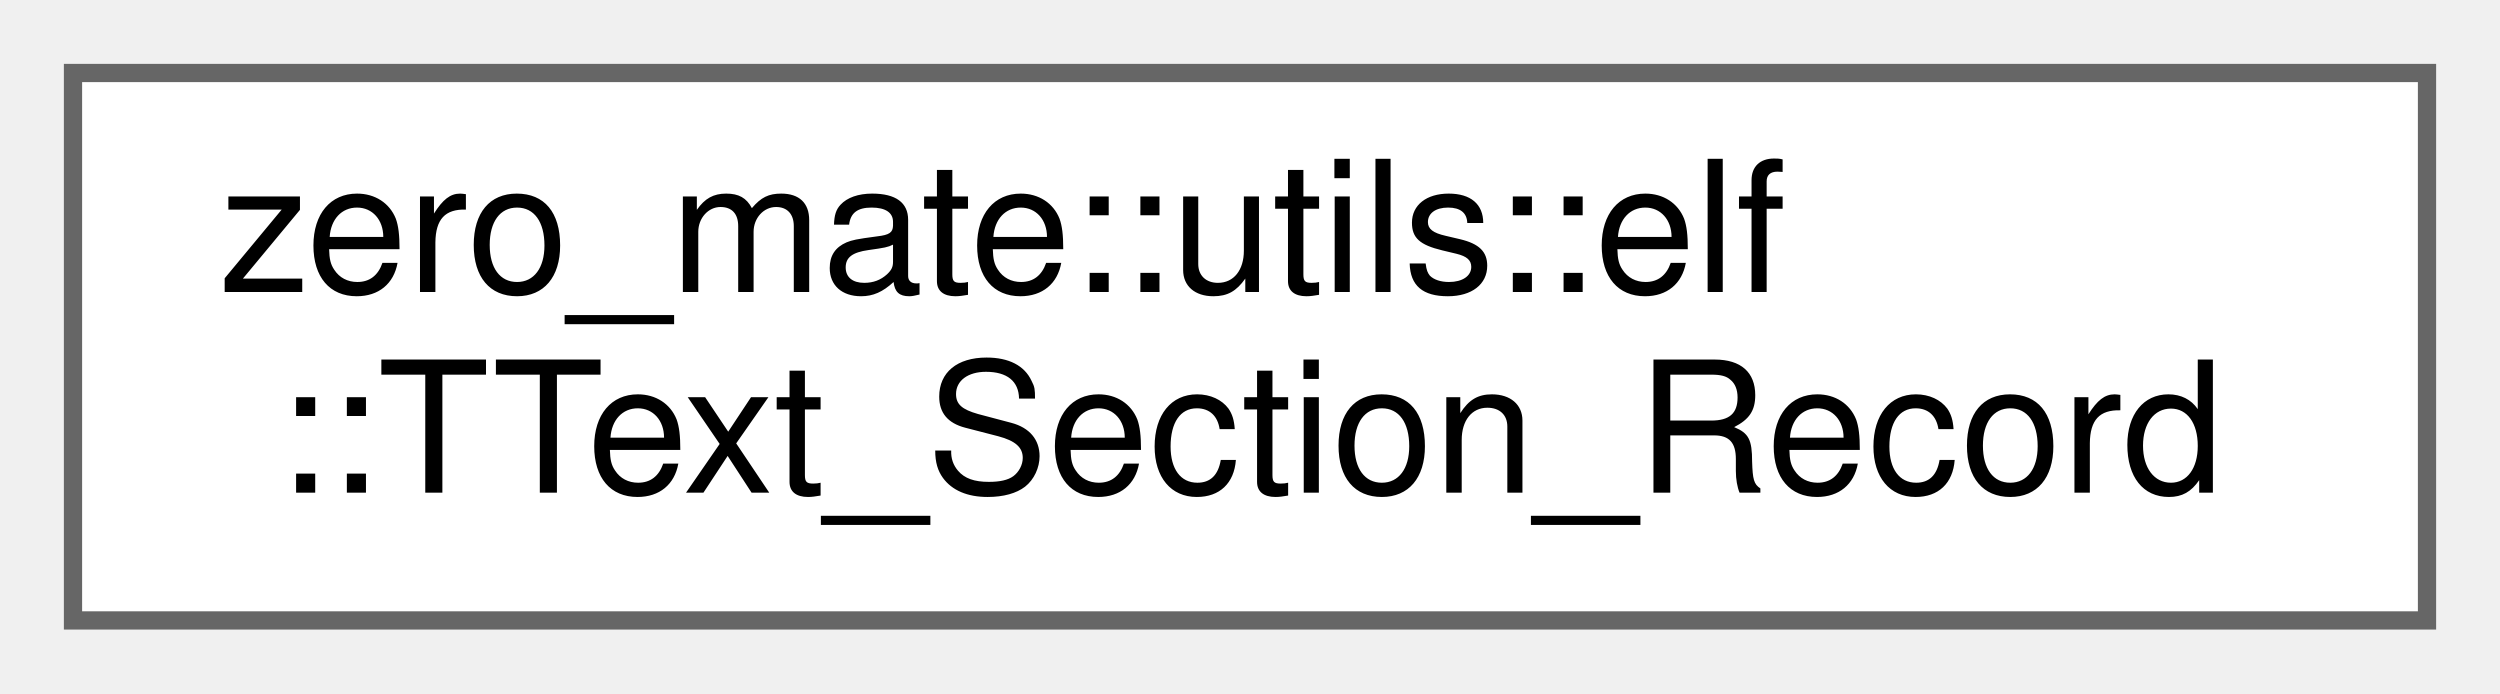
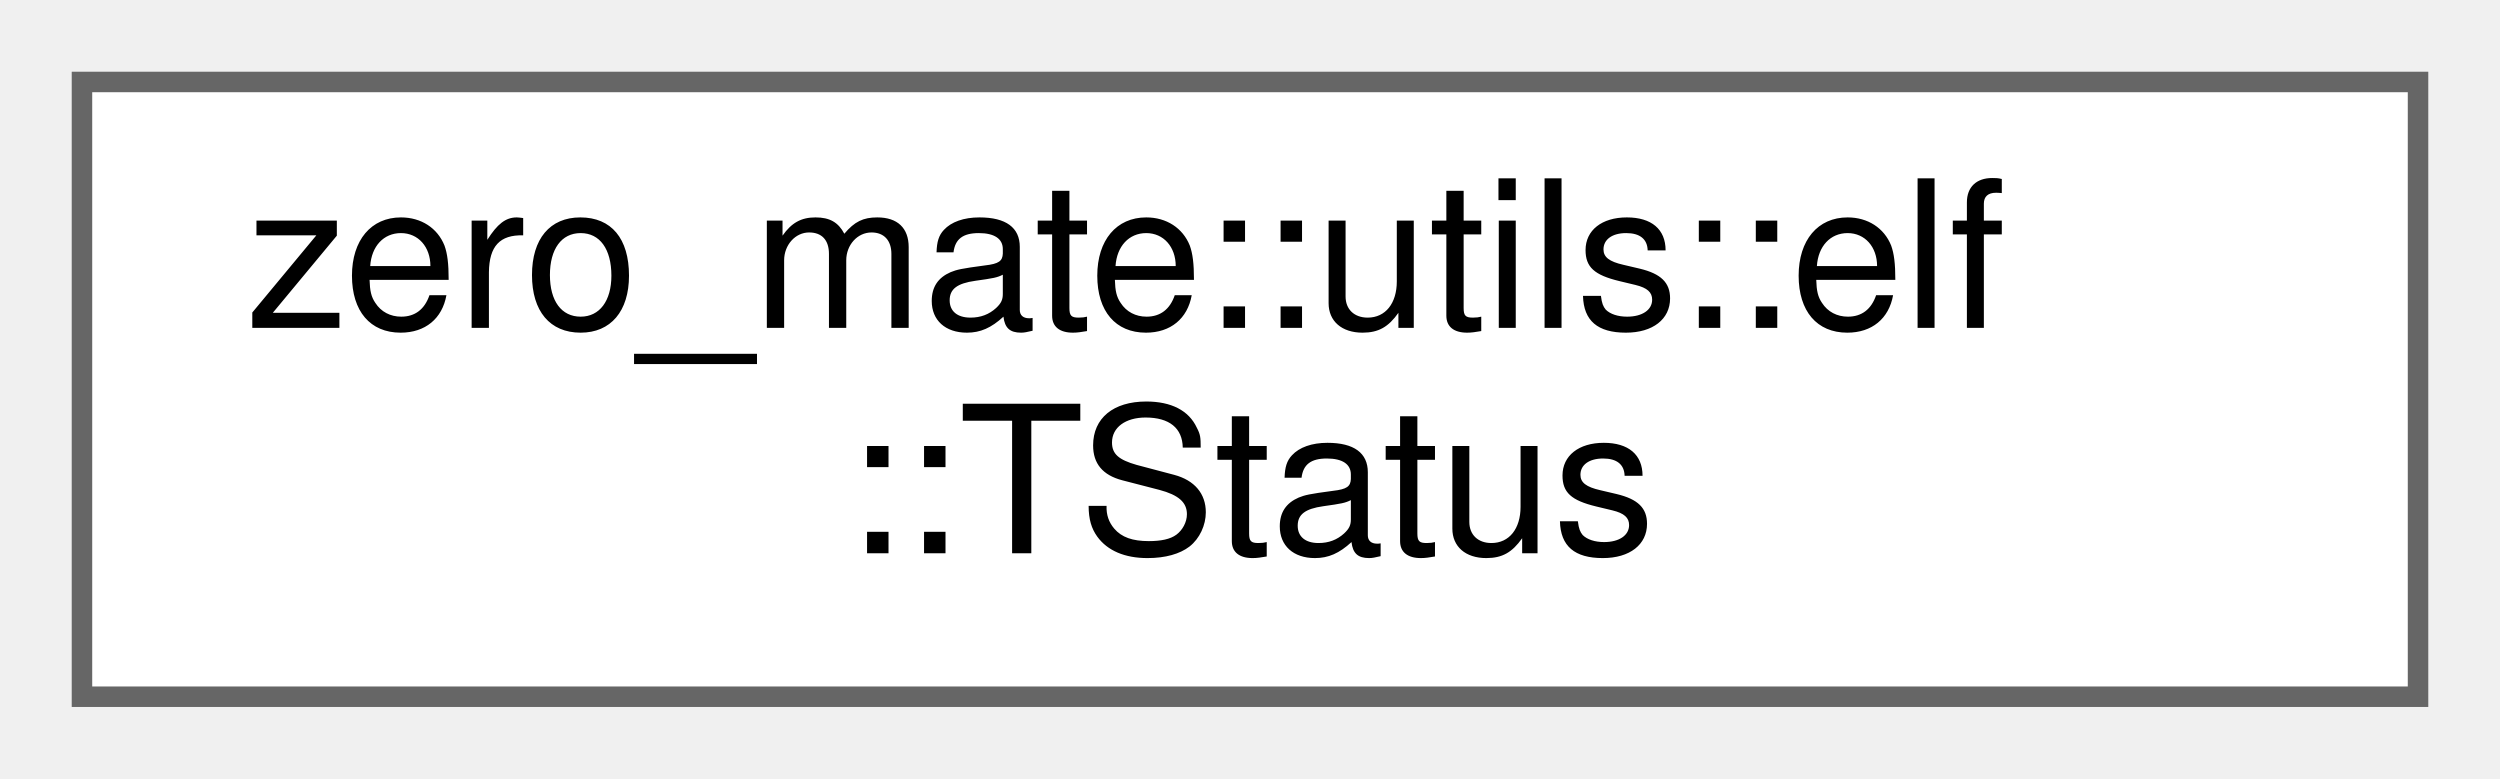
- <svg xmlns="http://www.w3.org/2000/svg" xmlns:xlink="http://www.w3.org/1999/xlink" width="137pt" height="38pt" viewBox="0.00 0.00 137.00 38.00">
+ <svg xmlns="http://www.w3.org/2000/svg" xmlns:xlink="http://www.w3.org/1999/xlink" width="122pt" height="38pt" viewBox="0.00 0.00 122.00 38.00">
  <g id="graph0" class="graph" transform="scale(1 1) rotate(0) translate(4 34)">
    <g id="Node000000" class="node">
      <g id="a_Node000000">
-         <a xlink:href="structzero__mate_1_1utils_1_1elf_1_1TText__Section__Record.html" target="_top" xlink:title="This structure represents a single record (line) within an ELF file.">
-           <polygon fill="white" stroke="#666666" points="129,-30 0,-30 0,0 129,0 129,-30" />
+         <a xlink:href="structzero__mate_1_1utils_1_1elf_1_1TStatus.html" target="_top" xlink:title="This structure represents the return value of Load_ELF.">
+           <polygon fill="white" stroke="#666666" points="114,-30 0,-30 0,0 114,0 114,-30" />
          <text text-anchor="start" x="8" y="-18" font-family="Helvetica,sans-Serif" font-size="10.00">zero_mate::utils::elf</text>
-           <text text-anchor="middle" x="64.5" y="-7" font-family="Helvetica,sans-Serif" font-size="10.00">::TText_Section_Record</text>
+           <text text-anchor="middle" x="57" y="-7" font-family="Helvetica,sans-Serif" font-size="10.00">::TStatus</text>
        </a>
      </g>
    </g>
  </g>
</svg>
